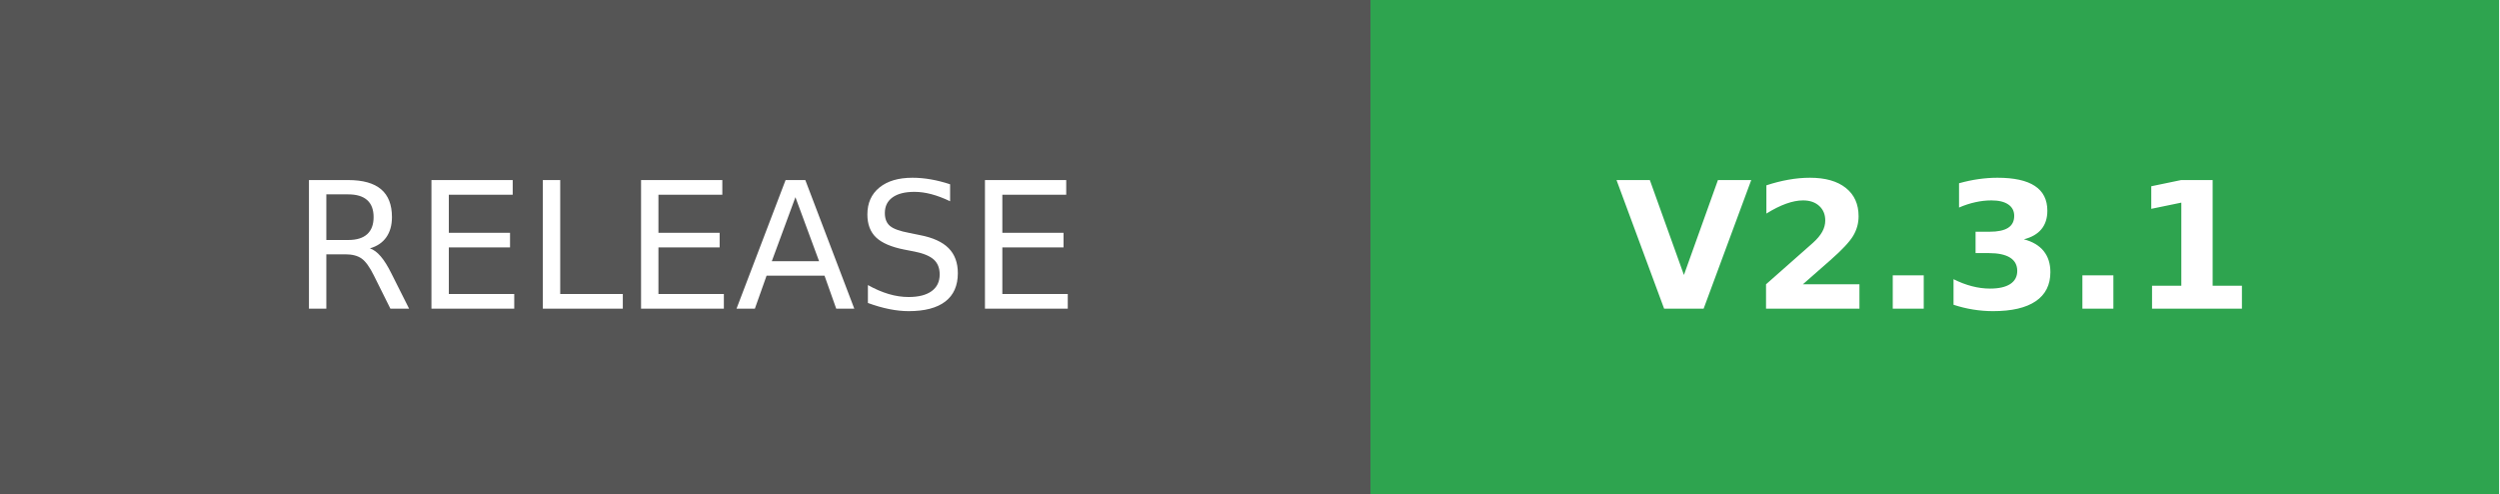
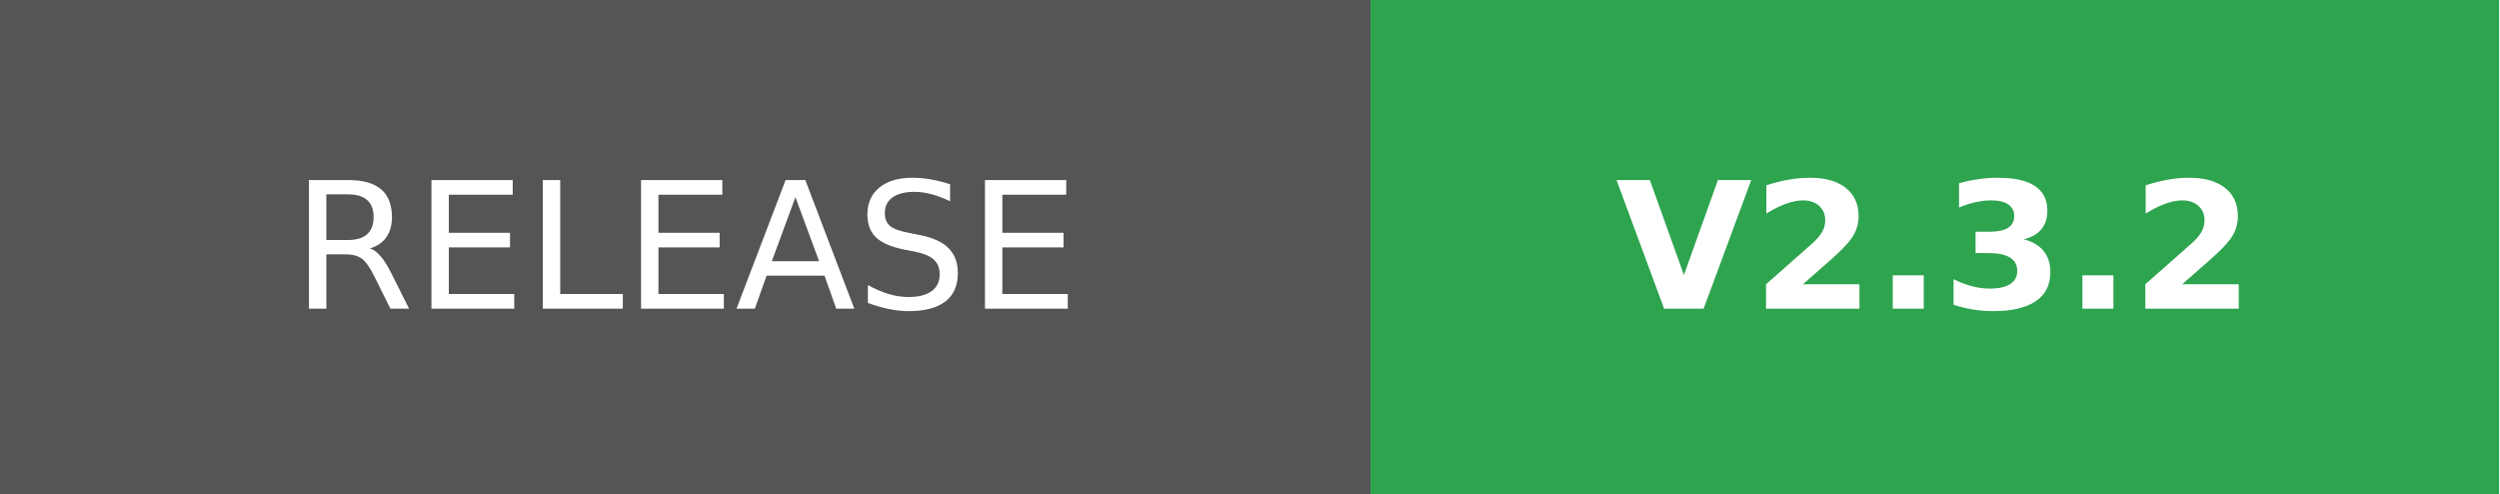
- <svg xmlns="http://www.w3.org/2000/svg" width="141.75" height="28" role="img" aria-label="RELEASE: V2.3.1">
+ <svg xmlns="http://www.w3.org/2000/svg" width="141.75" height="28" role="img" aria-label="RELEASE: V2.3.2">
  <g shape-rendering="crispEdges">
    <rect width="77.75" height="28" fill="#555" />
    <rect x="77.75" width="64" height="28" fill="#2ea44f" />
  </g>
  <g fill="#fff" text-anchor="middle" font-family="Verdana,Geneva,DejaVu Sans,sans-serif" text-rendering="geometricPrecision" font-size="100">
    <text transform="scale(.1)" x="388.75" y="175" textLength="537.5">RELEASE</text>
-     <text transform="scale(.1)" x="1097.5" y="175" textLength="360" font-weight="bold">V2.3.1</text>
+     <text transform="scale(.1)" x="1097.5" y="175" textLength="360" font-weight="bold">V2.3.2</text>
  </g>
</svg>
